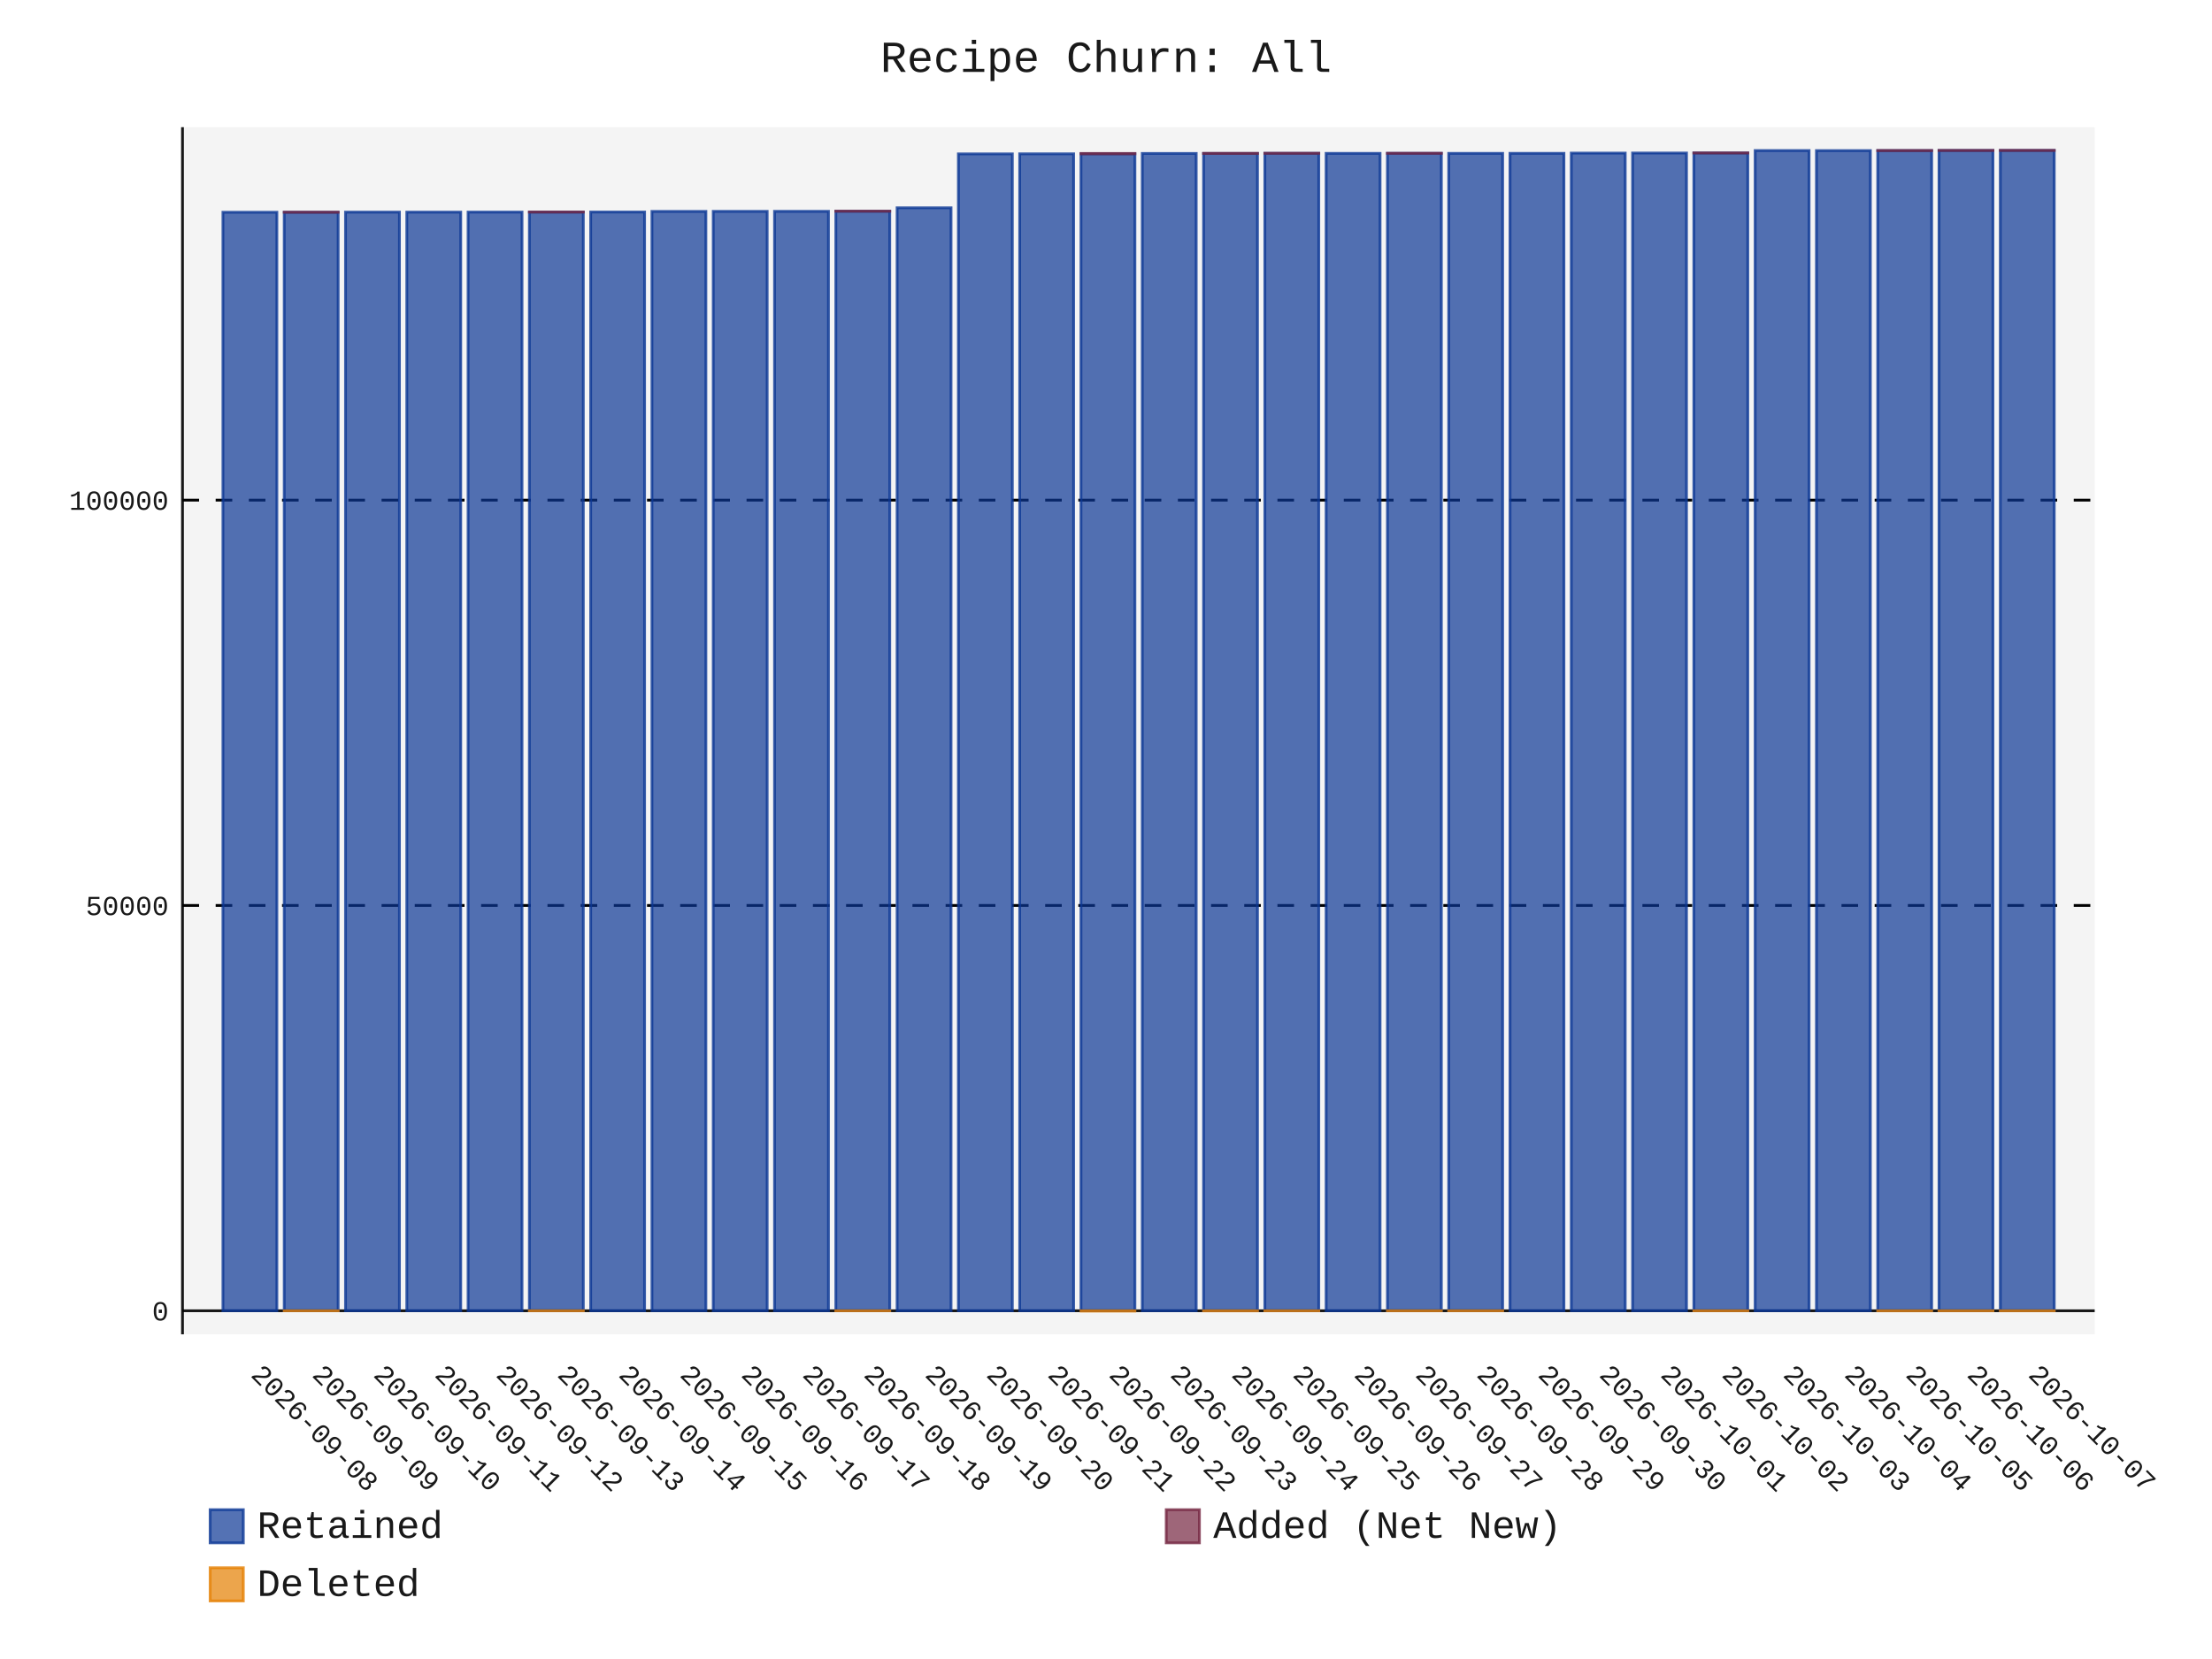
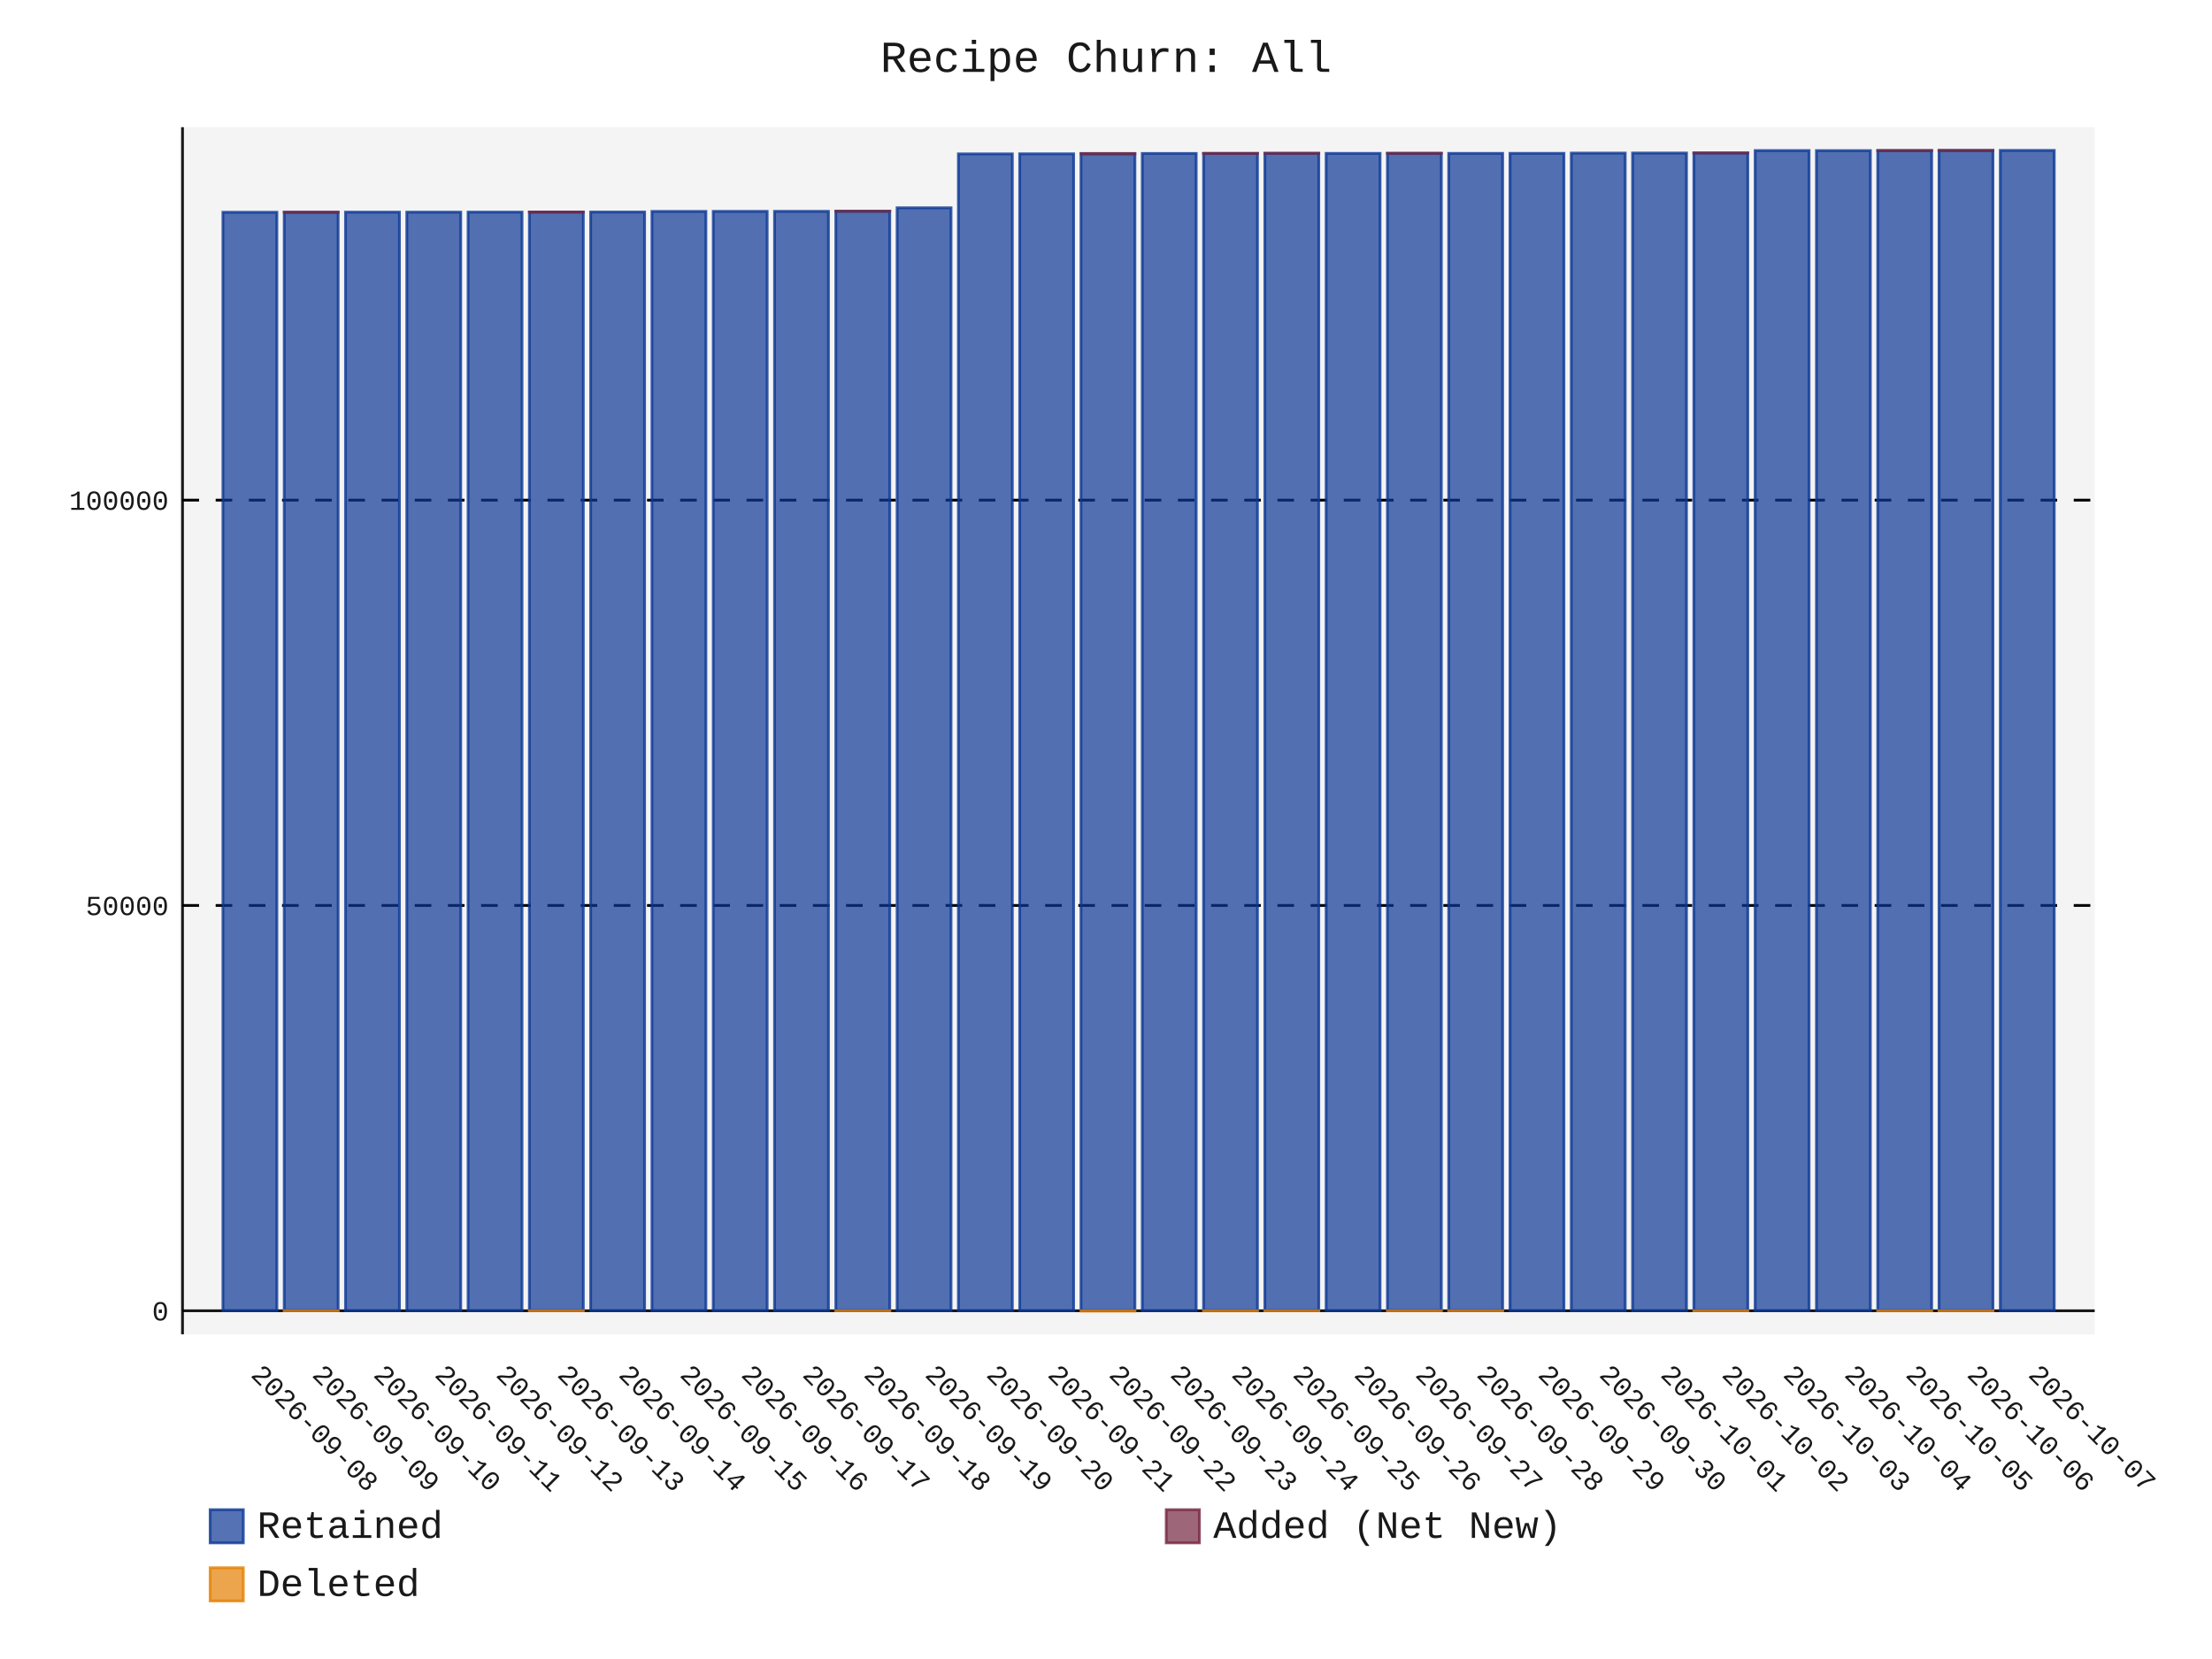
- <svg xmlns="http://www.w3.org/2000/svg" id="chart-21b77cd8-099f-4397-92f8-8b3c84e48ff5" class="pygal-chart" viewBox="0 0 800 600">
+ <svg xmlns="http://www.w3.org/2000/svg" id="chart-f040a39e-5d97-46f2-80a3-e784f568e161" class="pygal-chart" viewBox="0 0 800 600">
  <defs>
-     <style type="text/css">#chart-21b77cd8-099f-4397-92f8-8b3c84e48ff5{-webkit-user-select:none;-webkit-font-smoothing:antialiased;font-family:Consolas,"Liberation Mono",Menlo,Courier,monospace}#chart-21b77cd8-099f-4397-92f8-8b3c84e48ff5 .title{font-family:Consolas,"Liberation Mono",Menlo,Courier,monospace;font-size:16px}#chart-21b77cd8-099f-4397-92f8-8b3c84e48ff5 .legends .legend text{font-family:Consolas,"Liberation Mono",Menlo,Courier,monospace;font-size:14px}#chart-21b77cd8-099f-4397-92f8-8b3c84e48ff5 .axis text{font-family:Consolas,"Liberation Mono",Menlo,Courier,monospace;font-size:10px}#chart-21b77cd8-099f-4397-92f8-8b3c84e48ff5 .axis text.major{font-family:Consolas,"Liberation Mono",Menlo,Courier,monospace;font-size:10px}#chart-21b77cd8-099f-4397-92f8-8b3c84e48ff5 .text-overlay text.value{font-family:Consolas,"Liberation Mono",Menlo,Courier,monospace;font-size:16px}#chart-21b77cd8-099f-4397-92f8-8b3c84e48ff5 .text-overlay text.label{font-family:Consolas,"Liberation Mono",Menlo,Courier,monospace;font-size:10px}#chart-21b77cd8-099f-4397-92f8-8b3c84e48ff5 .tooltip{font-family:Consolas,"Liberation Mono",Menlo,Courier,monospace;font-size:14px}#chart-21b77cd8-099f-4397-92f8-8b3c84e48ff5 text.no_data{font-family:Consolas,"Liberation Mono",Menlo,Courier,monospace;font-size:64px}
- #chart-21b77cd8-099f-4397-92f8-8b3c84e48ff5{background-color:transparent}#chart-21b77cd8-099f-4397-92f8-8b3c84e48ff5 path,#chart-21b77cd8-099f-4397-92f8-8b3c84e48ff5 line,#chart-21b77cd8-099f-4397-92f8-8b3c84e48ff5 rect,#chart-21b77cd8-099f-4397-92f8-8b3c84e48ff5 circle{-webkit-transition:150ms;-moz-transition:150ms;transition:150ms}#chart-21b77cd8-099f-4397-92f8-8b3c84e48ff5 .graph &gt; .background{fill:transparent}#chart-21b77cd8-099f-4397-92f8-8b3c84e48ff5 .plot &gt; .background{fill:rgba(240,240,240,0.7)}#chart-21b77cd8-099f-4397-92f8-8b3c84e48ff5 .graph{fill:rgba(0,0,0,0.9)}#chart-21b77cd8-099f-4397-92f8-8b3c84e48ff5 text.no_data{fill:rgba(0,0,0,0.9)}#chart-21b77cd8-099f-4397-92f8-8b3c84e48ff5 .title{fill:rgba(0,0,0,0.9)}#chart-21b77cd8-099f-4397-92f8-8b3c84e48ff5 .legends .legend text{fill:rgba(0,0,0,0.9)}#chart-21b77cd8-099f-4397-92f8-8b3c84e48ff5 .legends .legend:hover text{fill:rgba(0,0,0,0.9)}#chart-21b77cd8-099f-4397-92f8-8b3c84e48ff5 .axis .line{stroke:rgba(0,0,0,0.9)}#chart-21b77cd8-099f-4397-92f8-8b3c84e48ff5 .axis .guide.line{stroke:rgba(0,0,0,0.5)}#chart-21b77cd8-099f-4397-92f8-8b3c84e48ff5 .axis .major.line{stroke:rgba(0,0,0,0.9)}#chart-21b77cd8-099f-4397-92f8-8b3c84e48ff5 .axis text.major{fill:rgba(0,0,0,0.9)}#chart-21b77cd8-099f-4397-92f8-8b3c84e48ff5 .axis.y .guides:hover .guide.line,#chart-21b77cd8-099f-4397-92f8-8b3c84e48ff5 .line-graph .axis.x .guides:hover .guide.line,#chart-21b77cd8-099f-4397-92f8-8b3c84e48ff5 .stackedline-graph .axis.x .guides:hover .guide.line,#chart-21b77cd8-099f-4397-92f8-8b3c84e48ff5 .xy-graph .axis.x .guides:hover .guide.line{stroke:rgba(0,0,0,0.9)}#chart-21b77cd8-099f-4397-92f8-8b3c84e48ff5 .axis .guides:hover text{fill:rgba(0,0,0,0.9)}#chart-21b77cd8-099f-4397-92f8-8b3c84e48ff5 .reactive{fill-opacity:.7;stroke-opacity:.8;stroke-width:1}#chart-21b77cd8-099f-4397-92f8-8b3c84e48ff5 .ci{stroke:rgba(0,0,0,0.9)}#chart-21b77cd8-099f-4397-92f8-8b3c84e48ff5 .reactive.active,#chart-21b77cd8-099f-4397-92f8-8b3c84e48ff5 .active .reactive{fill-opacity:.8;stroke-opacity:.9;stroke-width:4}#chart-21b77cd8-099f-4397-92f8-8b3c84e48ff5 .ci .reactive.active{stroke-width:1.5}#chart-21b77cd8-099f-4397-92f8-8b3c84e48ff5 .series text{fill:rgba(0,0,0,0.9)}#chart-21b77cd8-099f-4397-92f8-8b3c84e48ff5 .tooltip rect{fill:rgba(240,240,240,0.7);stroke:rgba(0,0,0,0.9);-webkit-transition:opacity 150ms;-moz-transition:opacity 150ms;transition:opacity 150ms}#chart-21b77cd8-099f-4397-92f8-8b3c84e48ff5 .tooltip .label{fill:rgba(0,0,0,0.9)}#chart-21b77cd8-099f-4397-92f8-8b3c84e48ff5 .tooltip .label{fill:rgba(0,0,0,0.9)}#chart-21b77cd8-099f-4397-92f8-8b3c84e48ff5 .tooltip .legend{font-size:.8em;fill:rgba(0,0,0,0.5)}#chart-21b77cd8-099f-4397-92f8-8b3c84e48ff5 .tooltip .x_label{font-size:.6em;fill:rgba(0,0,0,0.9)}#chart-21b77cd8-099f-4397-92f8-8b3c84e48ff5 .tooltip .xlink{font-size:.5em;text-decoration:underline}#chart-21b77cd8-099f-4397-92f8-8b3c84e48ff5 .tooltip .value{font-size:1.5em}#chart-21b77cd8-099f-4397-92f8-8b3c84e48ff5 .bound{font-size:.5em}#chart-21b77cd8-099f-4397-92f8-8b3c84e48ff5 .max-value{font-size:.75em;fill:rgba(0,0,0,0.5)}#chart-21b77cd8-099f-4397-92f8-8b3c84e48ff5 .map-element{fill:rgba(240,240,240,0.7);stroke:rgba(0,0,0,0.5) !important}#chart-21b77cd8-099f-4397-92f8-8b3c84e48ff5 .map-element .reactive{fill-opacity:inherit;stroke-opacity:inherit}#chart-21b77cd8-099f-4397-92f8-8b3c84e48ff5 .color-0,#chart-21b77cd8-099f-4397-92f8-8b3c84e48ff5 .color-0 a:visited{stroke:rgb(12,55,149);fill:rgb(12,55,149)}#chart-21b77cd8-099f-4397-92f8-8b3c84e48ff5 .color-1,#chart-21b77cd8-099f-4397-92f8-8b3c84e48ff5 .color-1 a:visited{stroke:rgb(117,38,65);fill:rgb(117,38,65)}#chart-21b77cd8-099f-4397-92f8-8b3c84e48ff5 .color-2,#chart-21b77cd8-099f-4397-92f8-8b3c84e48ff5 .color-2 a:visited{stroke:rgb(228,127,0);fill:rgb(228,127,0)}#chart-21b77cd8-099f-4397-92f8-8b3c84e48ff5 .text-overlay .color-0 text{fill:black}#chart-21b77cd8-099f-4397-92f8-8b3c84e48ff5 .text-overlay .color-1 text{fill:black}#chart-21b77cd8-099f-4397-92f8-8b3c84e48ff5 .text-overlay .color-2 text{fill:black}
- #chart-21b77cd8-099f-4397-92f8-8b3c84e48ff5 text.no_data{text-anchor:middle}#chart-21b77cd8-099f-4397-92f8-8b3c84e48ff5 .guide.line{fill:none}#chart-21b77cd8-099f-4397-92f8-8b3c84e48ff5 .centered{text-anchor:middle}#chart-21b77cd8-099f-4397-92f8-8b3c84e48ff5 .title{text-anchor:middle}#chart-21b77cd8-099f-4397-92f8-8b3c84e48ff5 .legends .legend text{fill-opacity:1}#chart-21b77cd8-099f-4397-92f8-8b3c84e48ff5 .axis.x text{text-anchor:middle}#chart-21b77cd8-099f-4397-92f8-8b3c84e48ff5 .axis.x:not(.web) text[transform]{text-anchor:start}#chart-21b77cd8-099f-4397-92f8-8b3c84e48ff5 .axis.x:not(.web) text[transform].backwards{text-anchor:end}#chart-21b77cd8-099f-4397-92f8-8b3c84e48ff5 .axis.y text{text-anchor:end}#chart-21b77cd8-099f-4397-92f8-8b3c84e48ff5 .axis.y text[transform].backwards{text-anchor:start}#chart-21b77cd8-099f-4397-92f8-8b3c84e48ff5 .axis.y2 text{text-anchor:start}#chart-21b77cd8-099f-4397-92f8-8b3c84e48ff5 .axis.y2 text[transform].backwards{text-anchor:end}#chart-21b77cd8-099f-4397-92f8-8b3c84e48ff5 .axis .guide.line{stroke-dasharray:4,4;stroke:black}#chart-21b77cd8-099f-4397-92f8-8b3c84e48ff5 .axis .major.guide.line{stroke-dasharray:6,6;stroke:black}#chart-21b77cd8-099f-4397-92f8-8b3c84e48ff5 .horizontal .axis.y .guide.line,#chart-21b77cd8-099f-4397-92f8-8b3c84e48ff5 .horizontal .axis.y2 .guide.line,#chart-21b77cd8-099f-4397-92f8-8b3c84e48ff5 .vertical .axis.x .guide.line{opacity:0}#chart-21b77cd8-099f-4397-92f8-8b3c84e48ff5 .horizontal .axis.always_show .guide.line,#chart-21b77cd8-099f-4397-92f8-8b3c84e48ff5 .vertical .axis.always_show .guide.line{opacity:1 !important}#chart-21b77cd8-099f-4397-92f8-8b3c84e48ff5 .axis.y .guides:hover .guide.line,#chart-21b77cd8-099f-4397-92f8-8b3c84e48ff5 .axis.y2 .guides:hover .guide.line,#chart-21b77cd8-099f-4397-92f8-8b3c84e48ff5 .axis.x .guides:hover .guide.line{opacity:1}#chart-21b77cd8-099f-4397-92f8-8b3c84e48ff5 .axis .guides:hover text{opacity:1}#chart-21b77cd8-099f-4397-92f8-8b3c84e48ff5 .nofill{fill:none}#chart-21b77cd8-099f-4397-92f8-8b3c84e48ff5 .subtle-fill{fill-opacity:.2}#chart-21b77cd8-099f-4397-92f8-8b3c84e48ff5 .dot{stroke-width:1px;fill-opacity:1;stroke-opacity:1}#chart-21b77cd8-099f-4397-92f8-8b3c84e48ff5 .dot.active{stroke-width:5px}#chart-21b77cd8-099f-4397-92f8-8b3c84e48ff5 .dot.negative{fill:transparent}#chart-21b77cd8-099f-4397-92f8-8b3c84e48ff5 text,#chart-21b77cd8-099f-4397-92f8-8b3c84e48ff5 tspan{stroke:none !important}#chart-21b77cd8-099f-4397-92f8-8b3c84e48ff5 .series text.active{opacity:1}#chart-21b77cd8-099f-4397-92f8-8b3c84e48ff5 .tooltip rect{fill-opacity:.95;stroke-width:.5}#chart-21b77cd8-099f-4397-92f8-8b3c84e48ff5 .tooltip text{fill-opacity:1}#chart-21b77cd8-099f-4397-92f8-8b3c84e48ff5 .showable{visibility:hidden}#chart-21b77cd8-099f-4397-92f8-8b3c84e48ff5 .showable.shown{visibility:visible}#chart-21b77cd8-099f-4397-92f8-8b3c84e48ff5 .gauge-background{fill:rgba(229,229,229,1);stroke:none}#chart-21b77cd8-099f-4397-92f8-8b3c84e48ff5 .bg-lines{stroke:transparent;stroke-width:2px}</style>
+     <style type="text/css">#chart-f040a39e-5d97-46f2-80a3-e784f568e161{-webkit-user-select:none;-webkit-font-smoothing:antialiased;font-family:Consolas,"Liberation Mono",Menlo,Courier,monospace}#chart-f040a39e-5d97-46f2-80a3-e784f568e161 .title{font-family:Consolas,"Liberation Mono",Menlo,Courier,monospace;font-size:16px}#chart-f040a39e-5d97-46f2-80a3-e784f568e161 .legends .legend text{font-family:Consolas,"Liberation Mono",Menlo,Courier,monospace;font-size:14px}#chart-f040a39e-5d97-46f2-80a3-e784f568e161 .axis text{font-family:Consolas,"Liberation Mono",Menlo,Courier,monospace;font-size:10px}#chart-f040a39e-5d97-46f2-80a3-e784f568e161 .axis text.major{font-family:Consolas,"Liberation Mono",Menlo,Courier,monospace;font-size:10px}#chart-f040a39e-5d97-46f2-80a3-e784f568e161 .text-overlay text.value{font-family:Consolas,"Liberation Mono",Menlo,Courier,monospace;font-size:16px}#chart-f040a39e-5d97-46f2-80a3-e784f568e161 .text-overlay text.label{font-family:Consolas,"Liberation Mono",Menlo,Courier,monospace;font-size:10px}#chart-f040a39e-5d97-46f2-80a3-e784f568e161 .tooltip{font-family:Consolas,"Liberation Mono",Menlo,Courier,monospace;font-size:14px}#chart-f040a39e-5d97-46f2-80a3-e784f568e161 text.no_data{font-family:Consolas,"Liberation Mono",Menlo,Courier,monospace;font-size:64px}
+ #chart-f040a39e-5d97-46f2-80a3-e784f568e161{background-color:transparent}#chart-f040a39e-5d97-46f2-80a3-e784f568e161 path,#chart-f040a39e-5d97-46f2-80a3-e784f568e161 line,#chart-f040a39e-5d97-46f2-80a3-e784f568e161 rect,#chart-f040a39e-5d97-46f2-80a3-e784f568e161 circle{-webkit-transition:150ms;-moz-transition:150ms;transition:150ms}#chart-f040a39e-5d97-46f2-80a3-e784f568e161 .graph &gt; .background{fill:transparent}#chart-f040a39e-5d97-46f2-80a3-e784f568e161 .plot &gt; .background{fill:rgba(240,240,240,0.7)}#chart-f040a39e-5d97-46f2-80a3-e784f568e161 .graph{fill:rgba(0,0,0,0.9)}#chart-f040a39e-5d97-46f2-80a3-e784f568e161 text.no_data{fill:rgba(0,0,0,0.9)}#chart-f040a39e-5d97-46f2-80a3-e784f568e161 .title{fill:rgba(0,0,0,0.9)}#chart-f040a39e-5d97-46f2-80a3-e784f568e161 .legends .legend text{fill:rgba(0,0,0,0.9)}#chart-f040a39e-5d97-46f2-80a3-e784f568e161 .legends .legend:hover text{fill:rgba(0,0,0,0.9)}#chart-f040a39e-5d97-46f2-80a3-e784f568e161 .axis .line{stroke:rgba(0,0,0,0.9)}#chart-f040a39e-5d97-46f2-80a3-e784f568e161 .axis .guide.line{stroke:rgba(0,0,0,0.5)}#chart-f040a39e-5d97-46f2-80a3-e784f568e161 .axis .major.line{stroke:rgba(0,0,0,0.9)}#chart-f040a39e-5d97-46f2-80a3-e784f568e161 .axis text.major{fill:rgba(0,0,0,0.9)}#chart-f040a39e-5d97-46f2-80a3-e784f568e161 .axis.y .guides:hover .guide.line,#chart-f040a39e-5d97-46f2-80a3-e784f568e161 .line-graph .axis.x .guides:hover .guide.line,#chart-f040a39e-5d97-46f2-80a3-e784f568e161 .stackedline-graph .axis.x .guides:hover .guide.line,#chart-f040a39e-5d97-46f2-80a3-e784f568e161 .xy-graph .axis.x .guides:hover .guide.line{stroke:rgba(0,0,0,0.9)}#chart-f040a39e-5d97-46f2-80a3-e784f568e161 .axis .guides:hover text{fill:rgba(0,0,0,0.9)}#chart-f040a39e-5d97-46f2-80a3-e784f568e161 .reactive{fill-opacity:.7;stroke-opacity:.8;stroke-width:1}#chart-f040a39e-5d97-46f2-80a3-e784f568e161 .ci{stroke:rgba(0,0,0,0.9)}#chart-f040a39e-5d97-46f2-80a3-e784f568e161 .reactive.active,#chart-f040a39e-5d97-46f2-80a3-e784f568e161 .active .reactive{fill-opacity:.8;stroke-opacity:.9;stroke-width:4}#chart-f040a39e-5d97-46f2-80a3-e784f568e161 .ci .reactive.active{stroke-width:1.5}#chart-f040a39e-5d97-46f2-80a3-e784f568e161 .series text{fill:rgba(0,0,0,0.9)}#chart-f040a39e-5d97-46f2-80a3-e784f568e161 .tooltip rect{fill:rgba(240,240,240,0.7);stroke:rgba(0,0,0,0.9);-webkit-transition:opacity 150ms;-moz-transition:opacity 150ms;transition:opacity 150ms}#chart-f040a39e-5d97-46f2-80a3-e784f568e161 .tooltip .label{fill:rgba(0,0,0,0.9)}#chart-f040a39e-5d97-46f2-80a3-e784f568e161 .tooltip .label{fill:rgba(0,0,0,0.9)}#chart-f040a39e-5d97-46f2-80a3-e784f568e161 .tooltip .legend{font-size:.8em;fill:rgba(0,0,0,0.5)}#chart-f040a39e-5d97-46f2-80a3-e784f568e161 .tooltip .x_label{font-size:.6em;fill:rgba(0,0,0,0.9)}#chart-f040a39e-5d97-46f2-80a3-e784f568e161 .tooltip .xlink{font-size:.5em;text-decoration:underline}#chart-f040a39e-5d97-46f2-80a3-e784f568e161 .tooltip .value{font-size:1.5em}#chart-f040a39e-5d97-46f2-80a3-e784f568e161 .bound{font-size:.5em}#chart-f040a39e-5d97-46f2-80a3-e784f568e161 .max-value{font-size:.75em;fill:rgba(0,0,0,0.5)}#chart-f040a39e-5d97-46f2-80a3-e784f568e161 .map-element{fill:rgba(240,240,240,0.7);stroke:rgba(0,0,0,0.5) !important}#chart-f040a39e-5d97-46f2-80a3-e784f568e161 .map-element .reactive{fill-opacity:inherit;stroke-opacity:inherit}#chart-f040a39e-5d97-46f2-80a3-e784f568e161 .color-0,#chart-f040a39e-5d97-46f2-80a3-e784f568e161 .color-0 a:visited{stroke:rgb(12,55,149);fill:rgb(12,55,149)}#chart-f040a39e-5d97-46f2-80a3-e784f568e161 .color-1,#chart-f040a39e-5d97-46f2-80a3-e784f568e161 .color-1 a:visited{stroke:rgb(117,38,65);fill:rgb(117,38,65)}#chart-f040a39e-5d97-46f2-80a3-e784f568e161 .color-2,#chart-f040a39e-5d97-46f2-80a3-e784f568e161 .color-2 a:visited{stroke:rgb(228,127,0);fill:rgb(228,127,0)}#chart-f040a39e-5d97-46f2-80a3-e784f568e161 .text-overlay .color-0 text{fill:black}#chart-f040a39e-5d97-46f2-80a3-e784f568e161 .text-overlay .color-1 text{fill:black}#chart-f040a39e-5d97-46f2-80a3-e784f568e161 .text-overlay .color-2 text{fill:black}
+ #chart-f040a39e-5d97-46f2-80a3-e784f568e161 text.no_data{text-anchor:middle}#chart-f040a39e-5d97-46f2-80a3-e784f568e161 .guide.line{fill:none}#chart-f040a39e-5d97-46f2-80a3-e784f568e161 .centered{text-anchor:middle}#chart-f040a39e-5d97-46f2-80a3-e784f568e161 .title{text-anchor:middle}#chart-f040a39e-5d97-46f2-80a3-e784f568e161 .legends .legend text{fill-opacity:1}#chart-f040a39e-5d97-46f2-80a3-e784f568e161 .axis.x text{text-anchor:middle}#chart-f040a39e-5d97-46f2-80a3-e784f568e161 .axis.x:not(.web) text[transform]{text-anchor:start}#chart-f040a39e-5d97-46f2-80a3-e784f568e161 .axis.x:not(.web) text[transform].backwards{text-anchor:end}#chart-f040a39e-5d97-46f2-80a3-e784f568e161 .axis.y text{text-anchor:end}#chart-f040a39e-5d97-46f2-80a3-e784f568e161 .axis.y text[transform].backwards{text-anchor:start}#chart-f040a39e-5d97-46f2-80a3-e784f568e161 .axis.y2 text{text-anchor:start}#chart-f040a39e-5d97-46f2-80a3-e784f568e161 .axis.y2 text[transform].backwards{text-anchor:end}#chart-f040a39e-5d97-46f2-80a3-e784f568e161 .axis .guide.line{stroke-dasharray:4,4;stroke:black}#chart-f040a39e-5d97-46f2-80a3-e784f568e161 .axis .major.guide.line{stroke-dasharray:6,6;stroke:black}#chart-f040a39e-5d97-46f2-80a3-e784f568e161 .horizontal .axis.y .guide.line,#chart-f040a39e-5d97-46f2-80a3-e784f568e161 .horizontal .axis.y2 .guide.line,#chart-f040a39e-5d97-46f2-80a3-e784f568e161 .vertical .axis.x .guide.line{opacity:0}#chart-f040a39e-5d97-46f2-80a3-e784f568e161 .horizontal .axis.always_show .guide.line,#chart-f040a39e-5d97-46f2-80a3-e784f568e161 .vertical .axis.always_show .guide.line{opacity:1 !important}#chart-f040a39e-5d97-46f2-80a3-e784f568e161 .axis.y .guides:hover .guide.line,#chart-f040a39e-5d97-46f2-80a3-e784f568e161 .axis.y2 .guides:hover .guide.line,#chart-f040a39e-5d97-46f2-80a3-e784f568e161 .axis.x .guides:hover .guide.line{opacity:1}#chart-f040a39e-5d97-46f2-80a3-e784f568e161 .axis .guides:hover text{opacity:1}#chart-f040a39e-5d97-46f2-80a3-e784f568e161 .nofill{fill:none}#chart-f040a39e-5d97-46f2-80a3-e784f568e161 .subtle-fill{fill-opacity:.2}#chart-f040a39e-5d97-46f2-80a3-e784f568e161 .dot{stroke-width:1px;fill-opacity:1;stroke-opacity:1}#chart-f040a39e-5d97-46f2-80a3-e784f568e161 .dot.active{stroke-width:5px}#chart-f040a39e-5d97-46f2-80a3-e784f568e161 .dot.negative{fill:transparent}#chart-f040a39e-5d97-46f2-80a3-e784f568e161 text,#chart-f040a39e-5d97-46f2-80a3-e784f568e161 tspan{stroke:none !important}#chart-f040a39e-5d97-46f2-80a3-e784f568e161 .series text.active{opacity:1}#chart-f040a39e-5d97-46f2-80a3-e784f568e161 .tooltip rect{fill-opacity:.95;stroke-width:.5}#chart-f040a39e-5d97-46f2-80a3-e784f568e161 .tooltip text{fill-opacity:1}#chart-f040a39e-5d97-46f2-80a3-e784f568e161 .showable{visibility:hidden}#chart-f040a39e-5d97-46f2-80a3-e784f568e161 .showable.shown{visibility:visible}#chart-f040a39e-5d97-46f2-80a3-e784f568e161 .gauge-background{fill:rgba(229,229,229,1);stroke:none}#chart-f040a39e-5d97-46f2-80a3-e784f568e161 .bg-lines{stroke:transparent;stroke-width:2px}</style>
  </defs>
  <g class="graph stackedbar-graph vertical">
    <rect x="0" y="0" width="800" height="600" class="background" />
    <g transform="translate(66, 46)" class="plot">
      <rect x="0" y="0" width="691.574" height="436.574" class="background" />
      <g class="axis y always_show">
        <g class="guides">
          <path d="M0 428.058 h691.574" class="axis major line" />
          <text x="-5" y="431.558" class="major">0</text>
        </g>
        <g class="guides">
          <path d="M0 281.469 h691.574" class="major guide line" />
          <text x="-5" y="284.969" class="major">50000</text>
        </g>
        <g class="guides">
          <path d="M0 134.881 h691.574" class="major guide line" />
          <text x="-5" y="138.381" class="major">100000</text>
        </g>
      </g>
      <g class="axis x">
        <path d="M0 0 v436.574" class="line" />
        <g class="guides">
          <path d="M24.382 0 v436.574" class="guide line" />
          <text x="24.382" y="451.574" class="" transform="rotate(45 24.3824 451.5736)">2026-09-08</text>
        </g>
        <g class="guides">
          <path d="M46.548 0 v436.574" class="guide line" />
          <text x="46.548" y="451.574" class="" transform="rotate(45 46.54822 451.5736)">2026-09-09</text>
        </g>
        <g class="guides">
          <path d="M68.714 0 v436.574" class="guide line" />
          <text x="68.714" y="451.574" class="" transform="rotate(45 68.71404 451.5736)">2026-09-10</text>
        </g>
        <g class="guides">
          <path d="M90.88 0 v436.574" class="guide line" />
          <text x="90.88" y="451.574" class="" transform="rotate(45 90.87986 451.5736)">2026-09-11</text>
        </g>
        <g class="guides">
          <path d="M113.046 0 v436.574" class="guide line" />
          <text x="113.046" y="451.574" class="" transform="rotate(45 113.0457 451.5736)">2026-09-12</text>
        </g>
        <g class="guides">
          <path d="M135.212 0 v436.574" class="guide line" />
          <text x="135.212" y="451.574" class="" transform="rotate(45 135.2115 451.5736)">2026-09-13</text>
        </g>
        <g class="guides">
          <path d="M157.377 0 v436.574" class="guide line" />
          <text x="157.377" y="451.574" class="" transform="rotate(45 157.3773 451.5736)">2026-09-14</text>
        </g>
        <g class="guides">
          <path d="M179.543 0 v436.574" class="guide line" />
          <text x="179.543" y="451.574" class="" transform="rotate(45 179.5431 451.5736)">2026-09-15</text>
        </g>
        <g class="guides">
          <path d="M201.709 0 v436.574" class="guide line" />
          <text x="201.709" y="451.574" class="" transform="rotate(45 201.709 451.5736)">2026-09-16</text>
        </g>
        <g class="guides">
          <path d="M223.875 0 v436.574" class="guide line" />
          <text x="223.875" y="451.574" class="" transform="rotate(45 223.8748 451.5736)">2026-09-17</text>
        </g>
        <g class="guides">
          <path d="M246.041 0 v436.574" class="guide line" />
          <text x="246.041" y="451.574" class="" transform="rotate(45 246.0406 451.5736)">2026-09-18</text>
        </g>
        <g class="guides">
          <path d="M268.206 0 v436.574" class="guide line" />
          <text x="268.206" y="451.574" class="" transform="rotate(45 268.2064 451.5736)">2026-09-19</text>
        </g>
        <g class="guides">
          <path d="M290.372 0 v436.574" class="guide line" />
          <text x="290.372" y="451.574" class="" transform="rotate(45 290.3722 451.5736)">2026-09-20</text>
        </g>
        <g class="guides">
          <path d="M312.538 0 v436.574" class="guide line" />
          <text x="312.538" y="451.574" class="" transform="rotate(45 312.5381 451.5736)">2026-09-21</text>
        </g>
        <g class="guides">
          <path d="M334.704 0 v436.574" class="guide line" />
          <text x="334.704" y="451.574" class="" transform="rotate(45 334.7039 451.5736)">2026-09-22</text>
        </g>
        <g class="guides">
          <path d="M356.87 0 v436.574" class="guide line" />
          <text x="356.87" y="451.574" class="" transform="rotate(45 356.8697 451.5736)">2026-09-23</text>
        </g>
        <g class="guides">
          <path d="M379.036 0 v436.574" class="guide line" />
          <text x="379.036" y="451.574" class="" transform="rotate(45 379.0355 451.5736)">2026-09-24</text>
        </g>
        <g class="guides">
          <path d="M401.201 0 v436.574" class="guide line" />
          <text x="401.201" y="451.574" class="" transform="rotate(45 401.2013 451.5736)">2026-09-25</text>
        </g>
        <g class="guides">
          <path d="M423.367 0 v436.574" class="guide line" />
          <text x="423.367" y="451.574" class="" transform="rotate(45 423.3672 451.5736)">2026-09-26</text>
        </g>
        <g class="guides">
          <path d="M445.533 0 v436.574" class="guide line" />
          <text x="445.533" y="451.574" class="" transform="rotate(45 445.533 451.5736)">2026-09-27</text>
        </g>
        <g class="guides">
          <path d="M467.699 0 v436.574" class="guide line" />
          <text x="467.699" y="451.574" class="" transform="rotate(45 467.6988 451.5736)">2026-09-28</text>
        </g>
        <g class="guides">
          <path d="M489.865 0 v436.574" class="guide line" />
          <text x="489.865" y="451.574" class="" transform="rotate(45 489.8646 451.5736)">2026-09-29</text>
        </g>
        <g class="guides">
          <path d="M512.03 0 v436.574" class="guide line" />
          <text x="512.03" y="451.574" class="" transform="rotate(45 512.0304 451.5736)">2026-09-30</text>
        </g>
        <g class="guides">
          <path d="M534.196 0 v436.574" class="guide line" />
          <text x="534.196" y="451.574" class="" transform="rotate(45 534.1963 451.5736)">2026-10-01</text>
        </g>
        <g class="guides">
          <path d="M556.362 0 v436.574" class="guide line" />
          <text x="556.362" y="451.574" class="" transform="rotate(45 556.3621 451.5736)">2026-10-02</text>
        </g>
        <g class="guides">
          <path d="M578.528 0 v436.574" class="guide line" />
          <text x="578.528" y="451.574" class="" transform="rotate(45 578.5279 451.5736)">2026-10-03</text>
        </g>
        <g class="guides">
          <path d="M600.694 0 v436.574" class="guide line" />
          <text x="600.694" y="451.574" class="" transform="rotate(45 600.6937 451.5736)">2026-10-04</text>
        </g>
        <g class="guides">
          <path d="M622.86 0 v436.574" class="guide line" />
          <text x="622.86" y="451.574" class="" transform="rotate(45 622.8596 451.5736)">2026-10-05</text>
        </g>
        <g class="guides">
          <path d="M645.025 0 v436.574" class="guide line" />
          <text x="645.025" y="451.574" class="" transform="rotate(45 645.0254 451.5736)">2026-10-06</text>
        </g>
        <g class="guides">
          <path d="M667.191 0 v436.574" class="guide line" />
          <text x="667.191" y="451.574" class="" transform="rotate(45 667.1912 451.5736)">2026-10-07</text>
        </g>
      </g>
      <g class="series serie-0 color-0">
        <g class="bars">
          <g class="bar">
            <rect x="14.629" y="30.762" rx="0" ry="0" width="19.506" height="397.296" class="rect reactive tooltip-trigger" />
          </g>
          <g class="bar">
            <rect x="36.795" y="30.762" rx="0" ry="0" width="19.506" height="397.296" class="rect reactive tooltip-trigger" />
          </g>
          <g class="bar">
            <rect x="58.961" y="30.718" rx="0" ry="0" width="19.506" height="397.34" class="rect reactive tooltip-trigger" />
          </g>
          <g class="bar">
            <rect x="81.127" y="30.721" rx="0" ry="0" width="19.506" height="397.337" class="rect reactive tooltip-trigger" />
          </g>
          <g class="bar">
            <rect x="103.293" y="30.706" rx="0" ry="0" width="19.506" height="397.351" class="rect reactive tooltip-trigger" />
          </g>
          <g class="bar">
            <rect x="125.459" y="30.701" rx="0" ry="0" width="19.506" height="397.357" class="rect reactive tooltip-trigger" />
          </g>
          <g class="bar">
            <rect x="147.624" y="30.683" rx="0" ry="0" width="19.506" height="397.375" class="rect reactive tooltip-trigger" />
          </g>
          <g class="bar">
            <rect x="169.79" y="30.46" rx="0" ry="0" width="19.506" height="397.598" class="rect reactive tooltip-trigger" />
          </g>
          <g class="bar">
            <rect x="191.956" y="30.443" rx="0" ry="0" width="19.506" height="397.615" class="rect reactive tooltip-trigger" />
          </g>
          <g class="bar">
            <rect x="214.122" y="30.431" rx="0" ry="0" width="19.506" height="397.627" class="rect reactive tooltip-trigger" />
          </g>
          <g class="bar">
            <rect x="236.288" y="30.39" rx="0" ry="0" width="19.506" height="397.668" class="rect reactive tooltip-trigger" />
          </g>
          <g class="bar">
            <rect x="258.453" y="29.155" rx="0" ry="0" width="19.506" height="398.902" class="rect reactive tooltip-trigger" />
          </g>
          <g class="bar">
            <rect x="280.619" y="9.65" rx="0" ry="0" width="19.506" height="418.407" class="rect reactive tooltip-trigger" />
          </g>
          <g class="bar">
            <rect x="302.785" y="9.63" rx="0" ry="0" width="19.506" height="418.428" class="rect reactive tooltip-trigger" />
          </g>
          <g class="bar">
            <rect x="324.951" y="9.624" rx="0" ry="0" width="19.506" height="418.434" class="rect reactive tooltip-trigger" />
          </g>
          <g class="bar">
            <rect x="347.117" y="9.498" rx="0" ry="0" width="19.506" height="418.56" class="rect reactive tooltip-trigger" />
          </g>
          <g class="bar">
            <rect x="369.283" y="9.495" rx="0" ry="0" width="19.506" height="418.563" class="rect reactive tooltip-trigger" />
          </g>
          <g class="bar">
            <rect x="391.448" y="9.445" rx="0" ry="0" width="19.506" height="418.613" class="rect reactive tooltip-trigger" />
          </g>
          <g class="bar">
            <rect x="413.614" y="9.469" rx="0" ry="0" width="19.506" height="418.589" class="rect reactive tooltip-trigger" />
          </g>
          <g class="bar">
            <rect x="435.78" y="9.448" rx="0" ry="0" width="19.506" height="418.61" class="rect reactive tooltip-trigger" />
          </g>
          <g class="bar">
            <rect x="457.946" y="9.466" rx="0" ry="0" width="19.506" height="418.592" class="rect reactive tooltip-trigger" />
          </g>
          <g class="bar">
            <rect x="480.112" y="9.46" rx="0" ry="0" width="19.506" height="418.598" class="rect reactive tooltip-trigger" />
          </g>
          <g class="bar">
            <rect x="502.277" y="9.366" rx="0" ry="0" width="19.506" height="418.692" class="rect reactive tooltip-trigger" />
          </g>
          <g class="bar">
            <rect x="524.443" y="9.343" rx="0" ry="0" width="19.506" height="418.715" class="rect reactive tooltip-trigger" />
          </g>
          <g class="bar">
            <rect x="546.609" y="9.325" rx="0" ry="0" width="19.506" height="418.733" class="rect reactive tooltip-trigger" />
          </g>
          <g class="bar">
            <rect x="568.775" y="8.448" rx="0" ry="0" width="19.506" height="419.609" class="rect reactive tooltip-trigger" />
          </g>
          <g class="bar">
            <rect x="590.941" y="8.469" rx="0" ry="0" width="19.506" height="419.589" class="rect reactive tooltip-trigger" />
          </g>
          <g class="bar">
            <rect x="613.107" y="8.466" rx="0" ry="0" width="19.506" height="419.592" class="rect reactive tooltip-trigger" />
          </g>
          <g class="bar">
            <rect x="635.272" y="8.416" rx="0" ry="0" width="19.506" height="419.642" class="rect reactive tooltip-trigger" />
          </g>
          <g class="bar">
-             <rect x="657.438" y="8.41" rx="0" ry="0" width="19.506" height="419.647" class="rect reactive tooltip-trigger" />
+             <rect x="657.438" y="8.396" rx="0" ry="0" width="19.506" height="419.662" class="rect reactive tooltip-trigger" />
          </g>
        </g>
      </g>
      <g class="series serie-1 color-1">
        <g class="bars">
          <g class="bar">
            <rect x="14.629" y="30.762" rx="0" ry="0" width="19.506" height="0.0" class="rect reactive tooltip-trigger" />
          </g>
          <g class="bar">
            <rect x="36.795" y="30.759" rx="0" ry="0" width="19.506" height="0.003" class="rect reactive tooltip-trigger" />
          </g>
          <g class="bar">
            <rect x="58.961" y="30.718" rx="0" ry="0" width="19.506" height="0.0" class="rect reactive tooltip-trigger" />
          </g>
          <g class="bar">
            <rect x="81.127" y="30.721" rx="0" ry="0" width="19.506" height="0.0" class="rect reactive tooltip-trigger" />
          </g>
          <g class="bar">
            <rect x="103.293" y="30.706" rx="0" ry="0" width="19.506" height="0.0" class="rect reactive tooltip-trigger" />
          </g>
          <g class="bar">
            <rect x="125.459" y="30.692" rx="0" ry="0" width="19.506" height="0.009" class="rect reactive tooltip-trigger" />
          </g>
          <g class="bar">
            <rect x="147.624" y="30.683" rx="0" ry="0" width="19.506" height="0.0" class="rect reactive tooltip-trigger" />
          </g>
          <g class="bar">
            <rect x="169.79" y="30.46" rx="0" ry="0" width="19.506" height="0.0" class="rect reactive tooltip-trigger" />
          </g>
          <g class="bar">
            <rect x="191.956" y="30.443" rx="0" ry="0" width="19.506" height="0.0" class="rect reactive tooltip-trigger" />
          </g>
          <g class="bar">
            <rect x="214.122" y="30.431" rx="0" ry="0" width="19.506" height="0.0" class="rect reactive tooltip-trigger" />
          </g>
          <g class="bar">
            <rect x="236.288" y="30.384" rx="0" ry="0" width="19.506" height="0.006" class="rect reactive tooltip-trigger" />
          </g>
          <g class="bar">
            <rect x="258.453" y="29.155" rx="0" ry="0" width="19.506" height="0.0" class="rect reactive tooltip-trigger" />
          </g>
          <g class="bar">
            <rect x="280.619" y="9.65" rx="0" ry="0" width="19.506" height="0.0" class="rect reactive tooltip-trigger" />
          </g>
          <g class="bar">
            <rect x="302.785" y="9.63" rx="0" ry="0" width="19.506" height="0.0" class="rect reactive tooltip-trigger" />
          </g>
          <g class="bar">
            <rect x="324.951" y="9.504" rx="0" ry="0" width="19.506" height="0.12" class="rect reactive tooltip-trigger" />
          </g>
          <g class="bar">
            <rect x="347.117" y="9.498" rx="0" ry="0" width="19.506" height="0.0" class="rect reactive tooltip-trigger" />
          </g>
          <g class="bar">
            <rect x="369.283" y="9.46" rx="0" ry="0" width="19.506" height="0.035" class="rect reactive tooltip-trigger" />
          </g>
          <g class="bar">
            <rect x="391.448" y="9.436" rx="0" ry="0" width="19.506" height="0.009" class="rect reactive tooltip-trigger" />
          </g>
          <g class="bar">
            <rect x="413.614" y="9.469" rx="0" ry="0" width="19.506" height="0.0" class="rect reactive tooltip-trigger" />
          </g>
          <g class="bar">
            <rect x="435.78" y="9.442" rx="0" ry="0" width="19.506" height="0.006" class="rect reactive tooltip-trigger" />
          </g>
          <g class="bar">
            <rect x="457.946" y="9.466" rx="0" ry="0" width="19.506" height="0.0" class="rect reactive tooltip-trigger" />
          </g>
          <g class="bar">
            <rect x="480.112" y="9.46" rx="0" ry="0" width="19.506" height="0.0" class="rect reactive tooltip-trigger" />
          </g>
          <g class="bar">
            <rect x="502.277" y="9.366" rx="0" ry="0" width="19.506" height="0.0" class="rect reactive tooltip-trigger" />
          </g>
          <g class="bar">
            <rect x="524.443" y="9.343" rx="0" ry="0" width="19.506" height="0.0" class="rect reactive tooltip-trigger" />
          </g>
          <g class="bar">
            <rect x="546.609" y="9.322" rx="0" ry="0" width="19.506" height="0.003" class="rect reactive tooltip-trigger" />
          </g>
          <g class="bar">
            <rect x="568.775" y="8.448" rx="0" ry="0" width="19.506" height="0.0" class="rect reactive tooltip-trigger" />
          </g>
          <g class="bar">
            <rect x="590.941" y="8.469" rx="0" ry="0" width="19.506" height="0.0" class="rect reactive tooltip-trigger" />
          </g>
          <g class="bar">
            <rect x="613.107" y="8.443" rx="0" ry="0" width="19.506" height="0.023" class="rect reactive tooltip-trigger" />
          </g>
          <g class="bar">
            <rect x="635.272" y="8.41" rx="0" ry="0" width="19.506" height="0.006" class="rect reactive tooltip-trigger" />
          </g>
          <g class="bar">
-             <rect x="657.438" y="8.396" rx="0" ry="0" width="19.506" height="0.015" class="rect reactive tooltip-trigger" />
+             <rect x="657.438" y="8.396" rx="0" ry="0" width="19.506" height="0.0" class="rect reactive tooltip-trigger" />
          </g>
        </g>
      </g>
      <g class="series serie-2 color-2">
        <g class="bars">
          <g class="bar">
            <rect x="14.629" y="30.762" rx="0" ry="0" width="19.506" height="0.0" class="rect reactive tooltip-trigger" />
          </g>
          <g class="bar">
            <rect x="36.795" y="428.058" rx="0" ry="0" width="19.506" height="0.003" class="rect reactive tooltip-trigger" />
          </g>
          <g class="bar">
            <rect x="58.961" y="30.718" rx="0" ry="0" width="19.506" height="0.0" class="rect reactive tooltip-trigger" />
          </g>
          <g class="bar">
            <rect x="81.127" y="30.721" rx="0" ry="0" width="19.506" height="0.0" class="rect reactive tooltip-trigger" />
          </g>
          <g class="bar">
            <rect x="103.293" y="30.706" rx="0" ry="0" width="19.506" height="0.0" class="rect reactive tooltip-trigger" />
          </g>
          <g class="bar">
            <rect x="125.459" y="428.058" rx="0" ry="0" width="19.506" height="0.009" class="rect reactive tooltip-trigger" />
          </g>
          <g class="bar">
            <rect x="147.624" y="30.683" rx="0" ry="0" width="19.506" height="0.0" class="rect reactive tooltip-trigger" />
          </g>
          <g class="bar">
            <rect x="169.79" y="30.46" rx="0" ry="0" width="19.506" height="0.0" class="rect reactive tooltip-trigger" />
          </g>
          <g class="bar">
            <rect x="191.956" y="30.443" rx="0" ry="0" width="19.506" height="0.0" class="rect reactive tooltip-trigger" />
          </g>
          <g class="bar">
            <rect x="214.122" y="30.431" rx="0" ry="0" width="19.506" height="0.0" class="rect reactive tooltip-trigger" />
          </g>
          <g class="bar">
            <rect x="236.288" y="428.058" rx="0" ry="0" width="19.506" height="0.006" class="rect reactive tooltip-trigger" />
          </g>
          <g class="bar">
            <rect x="258.453" y="29.155" rx="0" ry="0" width="19.506" height="0.0" class="rect reactive tooltip-trigger" />
          </g>
          <g class="bar">
            <rect x="280.619" y="9.65" rx="0" ry="0" width="19.506" height="0.0" class="rect reactive tooltip-trigger" />
          </g>
          <g class="bar">
            <rect x="302.785" y="9.63" rx="0" ry="0" width="19.506" height="0.0" class="rect reactive tooltip-trigger" />
          </g>
          <g class="bar">
            <rect x="324.951" y="428.058" rx="0" ry="0" width="19.506" height="0.12" class="rect reactive tooltip-trigger" />
          </g>
          <g class="bar">
            <rect x="347.117" y="9.498" rx="0" ry="0" width="19.506" height="0.0" class="rect reactive tooltip-trigger" />
          </g>
          <g class="bar">
            <rect x="369.283" y="428.058" rx="0" ry="0" width="19.506" height="0.035" class="rect reactive tooltip-trigger" />
          </g>
          <g class="bar">
            <rect x="391.448" y="428.058" rx="0" ry="0" width="19.506" height="0.009" class="rect reactive tooltip-trigger" />
          </g>
          <g class="bar">
            <rect x="413.614" y="9.469" rx="0" ry="0" width="19.506" height="0.0" class="rect reactive tooltip-trigger" />
          </g>
          <g class="bar">
            <rect x="435.78" y="428.058" rx="0" ry="0" width="19.506" height="0.009" class="rect reactive tooltip-trigger" />
          </g>
          <g class="bar">
            <rect x="457.946" y="428.058" rx="0" ry="0" width="19.506" height="0.003" class="rect reactive tooltip-trigger" />
          </g>
          <g class="bar">
            <rect x="480.112" y="9.46" rx="0" ry="0" width="19.506" height="0.0" class="rect reactive tooltip-trigger" />
          </g>
          <g class="bar">
            <rect x="502.277" y="9.366" rx="0" ry="0" width="19.506" height="0.0" class="rect reactive tooltip-trigger" />
          </g>
          <g class="bar">
            <rect x="524.443" y="9.343" rx="0" ry="0" width="19.506" height="0.0" class="rect reactive tooltip-trigger" />
          </g>
          <g class="bar">
            <rect x="546.609" y="428.058" rx="0" ry="0" width="19.506" height="0.003" class="rect reactive tooltip-trigger" />
          </g>
          <g class="bar">
            <rect x="568.775" y="8.448" rx="0" ry="0" width="19.506" height="0.0" class="rect reactive tooltip-trigger" />
          </g>
          <g class="bar">
            <rect x="590.941" y="8.469" rx="0" ry="0" width="19.506" height="0.0" class="rect reactive tooltip-trigger" />
          </g>
          <g class="bar">
            <rect x="613.107" y="428.058" rx="0" ry="0" width="19.506" height="0.023" class="rect reactive tooltip-trigger" />
          </g>
          <g class="bar">
            <rect x="635.272" y="428.058" rx="0" ry="0" width="19.506" height="0.009" class="rect reactive tooltip-trigger" />
          </g>
          <g class="bar">
-             <rect x="657.438" y="428.058" rx="0" ry="0" width="19.506" height="0.015" class="rect reactive tooltip-trigger" />
+             <rect x="657.438" y="8.396" rx="0" ry="0" width="19.506" height="0.0" class="rect reactive tooltip-trigger" />
          </g>
        </g>
      </g>
    </g>
    <g class="titles">
      <text x="400.0" y="26" class="title plot_title">Recipe Churn: All</text>
    </g>
    <g transform="translate(66, 46)" class="plot overlay">
      <g class="series serie-0 color-0" />
      <g class="series serie-1 color-1" />
      <g class="series serie-2 color-2" />
    </g>
    <g transform="translate(66, 46)" class="plot text-overlay">
      <g class="series serie-0 color-0" />
      <g class="series serie-1 color-1" />
      <g class="series serie-2 color-2" />
    </g>
    <g transform="translate(66, 46)" class="plot tooltip-overlay">
      <g transform="translate(0 0)" style="opacity: 0" class="tooltip">
        <rect rx="0" ry="0" width="0" height="0" class="tooltip-box" />
        <g class="text" />
      </g>
    </g>
    <g transform="translate(76, 545)" class="legends">
      <g id="activate-serie-0" class="legend reactive activate-serie">
        <rect x="0.0" y="1.0" width="12" height="12" class="color-0 reactive" />
        <text x="17.0" y="11.2">Retained</text>
      </g>
      <g id="activate-serie-1" class="legend reactive activate-serie">
        <rect x="345.787" y="1.0" width="12" height="12" class="color-1 reactive" />
        <text x="362.787" y="11.2">Added (Net New)</text>
      </g>
      <g id="activate-serie-2" class="legend reactive activate-serie">
        <rect x="0.0" y="22.0" width="12" height="12" class="color-2 reactive" />
        <text x="17.0" y="32.2">Deleted</text>
      </g>
    </g>
  </g>
</svg>
